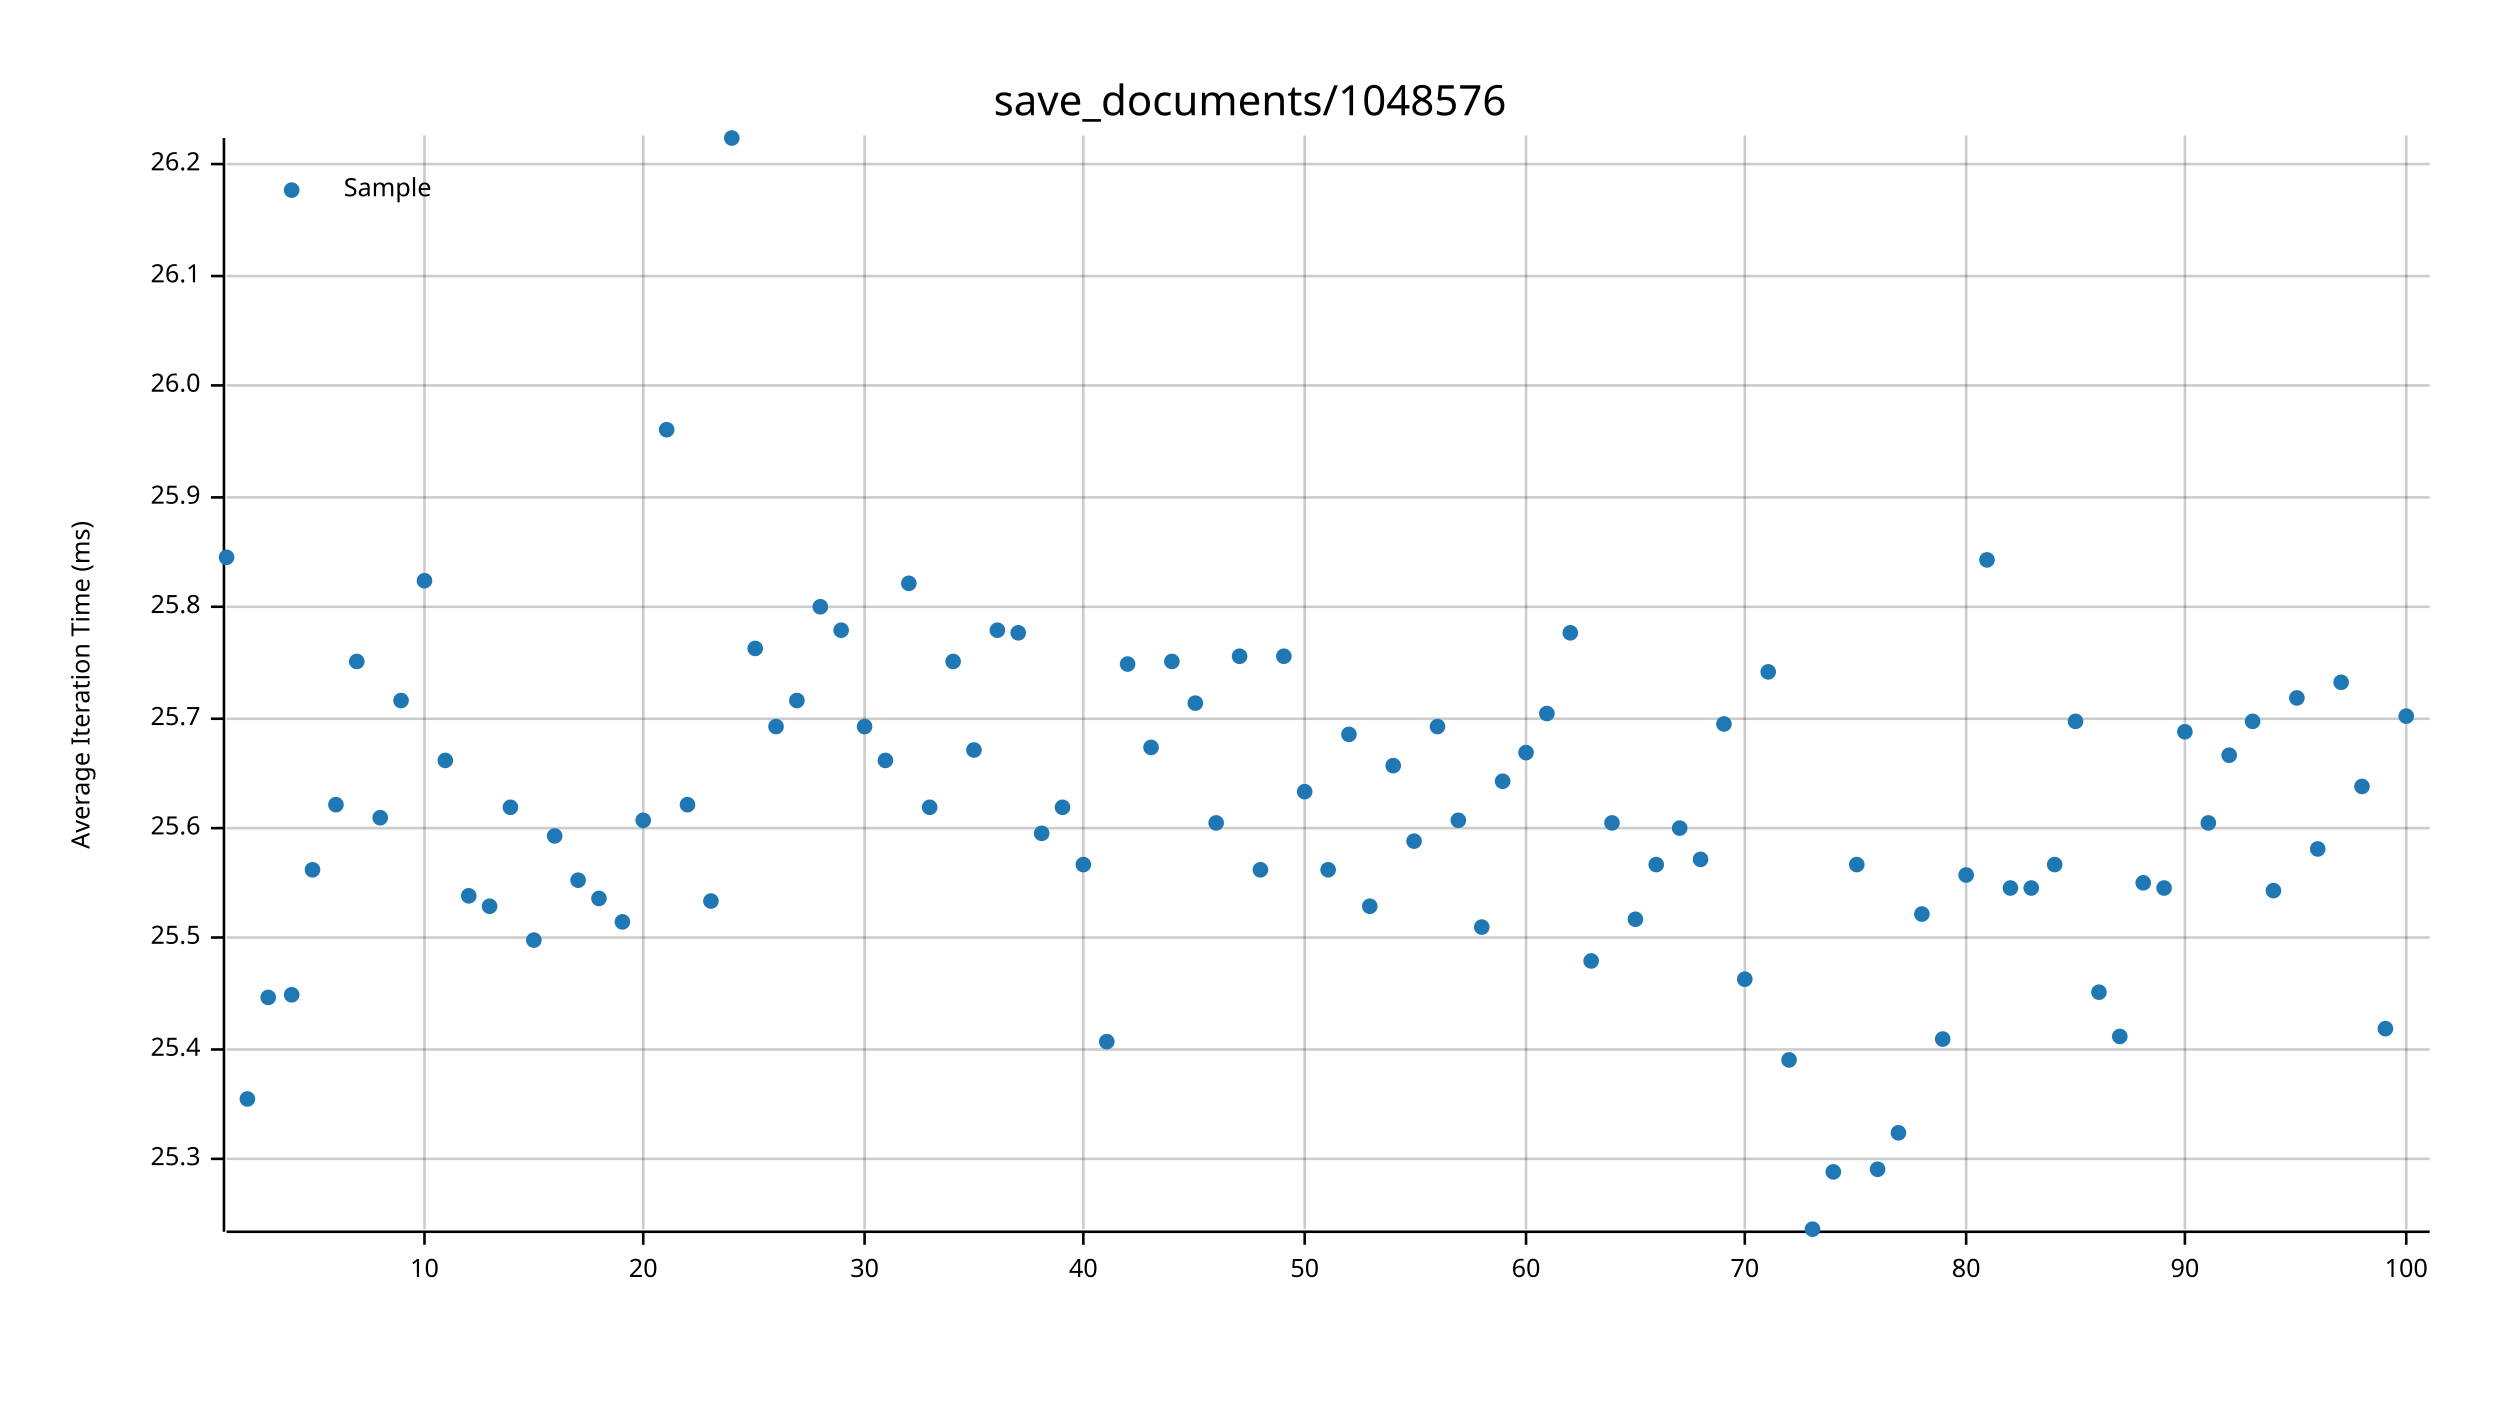
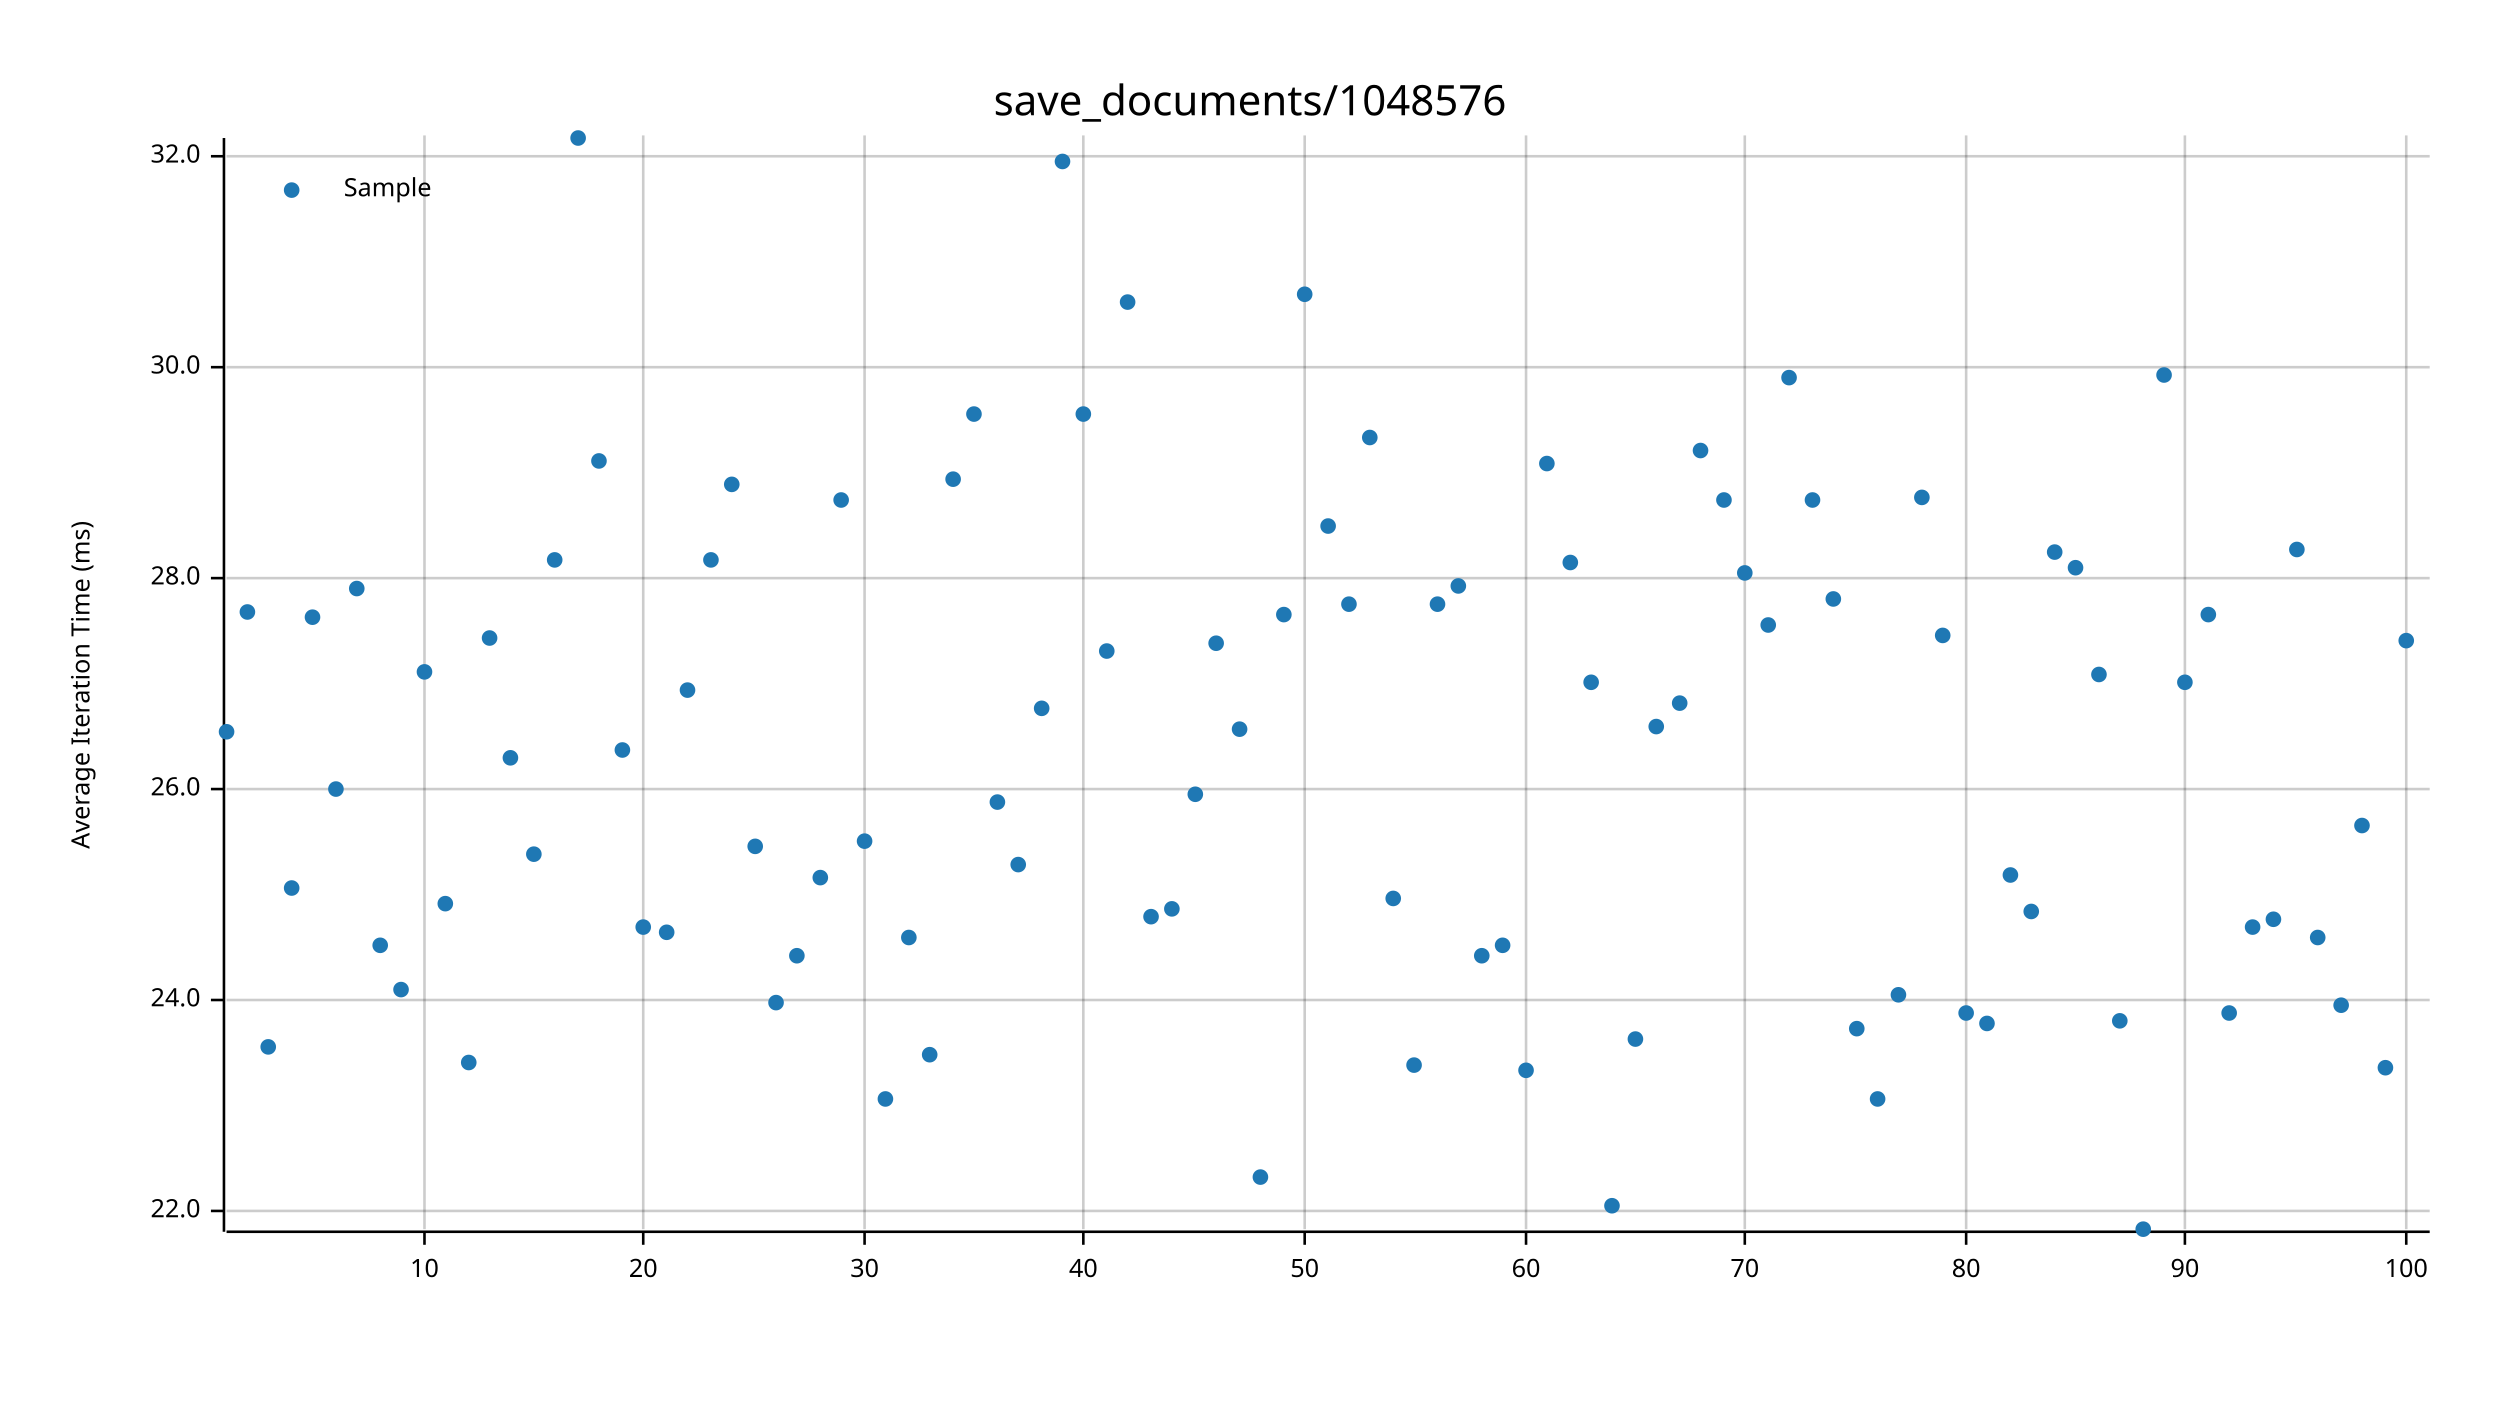
<svg xmlns="http://www.w3.org/2000/svg" width="960" height="540" viewBox="0 0 960 540">
  <text x="480" y="32" dy="0.76em" text-anchor="middle" font-family="sans-serif" font-size="16.129" opacity="1" fill="#000000">
save_documents/1048576
</text>
  <text x="27" y="263" dy="0.76em" text-anchor="middle" font-family="sans-serif" font-size="9.677" opacity="1" fill="#000000" transform="rotate(270, 27, 263)">
Average Iteration Time (ms)
</text>
  <line opacity="0.2" stroke="#000000" stroke-width="1" x1="163" y1="472" x2="163" y2="52" />
  <line opacity="0.2" stroke="#000000" stroke-width="1" x1="247" y1="472" x2="247" y2="52" />
  <line opacity="0.2" stroke="#000000" stroke-width="1" x1="332" y1="472" x2="332" y2="52" />
  <line opacity="0.2" stroke="#000000" stroke-width="1" x1="416" y1="472" x2="416" y2="52" />
  <line opacity="0.2" stroke="#000000" stroke-width="1" x1="501" y1="472" x2="501" y2="52" />
  <line opacity="0.2" stroke="#000000" stroke-width="1" x1="586" y1="472" x2="586" y2="52" />
  <line opacity="0.2" stroke="#000000" stroke-width="1" x1="670" y1="472" x2="670" y2="52" />
  <line opacity="0.2" stroke="#000000" stroke-width="1" x1="755" y1="472" x2="755" y2="52" />
  <line opacity="0.2" stroke="#000000" stroke-width="1" x1="839" y1="472" x2="839" y2="52" />
  <line opacity="0.2" stroke="#000000" stroke-width="1" x1="924" y1="472" x2="924" y2="52" />
-   <line opacity="0.2" stroke="#000000" stroke-width="1" x1="87" y1="445" x2="933" y2="445" />
-   <line opacity="0.2" stroke="#000000" stroke-width="1" x1="87" y1="403" x2="933" y2="403" />
-   <line opacity="0.2" stroke="#000000" stroke-width="1" x1="87" y1="360" x2="933" y2="360" />
-   <line opacity="0.2" stroke="#000000" stroke-width="1" x1="87" y1="318" x2="933" y2="318" />
-   <line opacity="0.2" stroke="#000000" stroke-width="1" x1="87" y1="276" x2="933" y2="276" />
-   <line opacity="0.2" stroke="#000000" stroke-width="1" x1="87" y1="233" x2="933" y2="233" />
-   <line opacity="0.2" stroke="#000000" stroke-width="1" x1="87" y1="191" x2="933" y2="191" />
-   <line opacity="0.2" stroke="#000000" stroke-width="1" x1="87" y1="148" x2="933" y2="148" />
-   <line opacity="0.2" stroke="#000000" stroke-width="1" x1="87" y1="106" x2="933" y2="106" />
-   <line opacity="0.2" stroke="#000000" stroke-width="1" x1="87" y1="63" x2="933" y2="63" />
+   <line opacity="0.2" stroke="#000000" stroke-width="1" x1="87" y1="465" x2="933" y2="465" />
+   <line opacity="0.2" stroke="#000000" stroke-width="1" x1="87" y1="384" x2="933" y2="384" />
+   <line opacity="0.2" stroke="#000000" stroke-width="1" x1="87" y1="303" x2="933" y2="303" />
+   <line opacity="0.2" stroke="#000000" stroke-width="1" x1="87" y1="222" x2="933" y2="222" />
+   <line opacity="0.2" stroke="#000000" stroke-width="1" x1="87" y1="141" x2="933" y2="141" />
+   <line opacity="0.2" stroke="#000000" stroke-width="1" x1="87" y1="60" x2="933" y2="60" />
  <polyline fill="none" opacity="1" stroke="#000000" stroke-width="1" points="86,53 86,473 " />
-   <text x="77" y="445" dy="0.5ex" text-anchor="end" font-family="sans-serif" font-size="9.677" opacity="1" fill="#000000">
- 25.3
+   <text x="77" y="465" dy="0.5ex" text-anchor="end" font-family="sans-serif" font-size="9.677" opacity="1" fill="#000000">
+ 22.0
</text>
-   <polyline fill="none" opacity="1" stroke="#000000" stroke-width="1" points="81,445 86,445 " />
-   <text x="77" y="403" dy="0.5ex" text-anchor="end" font-family="sans-serif" font-size="9.677" opacity="1" fill="#000000">
- 25.4
+   <polyline fill="none" opacity="1" stroke="#000000" stroke-width="1" points="81,465 86,465 " />
+   <text x="77" y="384" dy="0.5ex" text-anchor="end" font-family="sans-serif" font-size="9.677" opacity="1" fill="#000000">
+ 24.0
</text>
-   <polyline fill="none" opacity="1" stroke="#000000" stroke-width="1" points="81,403 86,403 " />
-   <text x="77" y="360" dy="0.5ex" text-anchor="end" font-family="sans-serif" font-size="9.677" opacity="1" fill="#000000">
- 25.5
- </text>
-   <polyline fill="none" opacity="1" stroke="#000000" stroke-width="1" points="81,360 86,360 " />
-   <text x="77" y="318" dy="0.5ex" text-anchor="end" font-family="sans-serif" font-size="9.677" opacity="1" fill="#000000">
- 25.6
- </text>
-   <polyline fill="none" opacity="1" stroke="#000000" stroke-width="1" points="81,318 86,318 " />
-   <text x="77" y="276" dy="0.5ex" text-anchor="end" font-family="sans-serif" font-size="9.677" opacity="1" fill="#000000">
- 25.7
- </text>
-   <polyline fill="none" opacity="1" stroke="#000000" stroke-width="1" points="81,276 86,276 " />
-   <text x="77" y="233" dy="0.5ex" text-anchor="end" font-family="sans-serif" font-size="9.677" opacity="1" fill="#000000">
- 25.8
- </text>
-   <polyline fill="none" opacity="1" stroke="#000000" stroke-width="1" points="81,233 86,233 " />
-   <text x="77" y="191" dy="0.5ex" text-anchor="end" font-family="sans-serif" font-size="9.677" opacity="1" fill="#000000">
- 25.9
- </text>
-   <polyline fill="none" opacity="1" stroke="#000000" stroke-width="1" points="81,191 86,191 " />
-   <text x="77" y="148" dy="0.5ex" text-anchor="end" font-family="sans-serif" font-size="9.677" opacity="1" fill="#000000">
+   <polyline fill="none" opacity="1" stroke="#000000" stroke-width="1" points="81,384 86,384 " />
+   <text x="77" y="303" dy="0.5ex" text-anchor="end" font-family="sans-serif" font-size="9.677" opacity="1" fill="#000000">
26.0
</text>
-   <polyline fill="none" opacity="1" stroke="#000000" stroke-width="1" points="81,148 86,148 " />
-   <text x="77" y="106" dy="0.5ex" text-anchor="end" font-family="sans-serif" font-size="9.677" opacity="1" fill="#000000">
- 26.1
+   <polyline fill="none" opacity="1" stroke="#000000" stroke-width="1" points="81,303 86,303 " />
+   <text x="77" y="222" dy="0.5ex" text-anchor="end" font-family="sans-serif" font-size="9.677" opacity="1" fill="#000000">
+ 28.0
</text>
-   <polyline fill="none" opacity="1" stroke="#000000" stroke-width="1" points="81,106 86,106 " />
-   <text x="77" y="63" dy="0.5ex" text-anchor="end" font-family="sans-serif" font-size="9.677" opacity="1" fill="#000000">
- 26.2
+   <polyline fill="none" opacity="1" stroke="#000000" stroke-width="1" points="81,222 86,222 " />
+   <text x="77" y="141" dy="0.5ex" text-anchor="end" font-family="sans-serif" font-size="9.677" opacity="1" fill="#000000">
+ 30.0
</text>
-   <polyline fill="none" opacity="1" stroke="#000000" stroke-width="1" points="81,63 86,63 " />
+   <polyline fill="none" opacity="1" stroke="#000000" stroke-width="1" points="81,141 86,141 " />
+   <text x="77" y="60" dy="0.5ex" text-anchor="end" font-family="sans-serif" font-size="9.677" opacity="1" fill="#000000">
+ 32.0
+ </text>
+   <polyline fill="none" opacity="1" stroke="#000000" stroke-width="1" points="81,60 86,60 " />
  <polyline fill="none" opacity="1" stroke="#000000" stroke-width="1" points="87,473 933,473 " />
  <text x="163" y="483" dy="0.76em" text-anchor="middle" font-family="sans-serif" font-size="9.677" opacity="1" fill="#000000">
10
</text>
  <polyline fill="none" opacity="1" stroke="#000000" stroke-width="1" points="163,473 163,478 " />
  <text x="247" y="483" dy="0.76em" text-anchor="middle" font-family="sans-serif" font-size="9.677" opacity="1" fill="#000000">
20
</text>
  <polyline fill="none" opacity="1" stroke="#000000" stroke-width="1" points="247,473 247,478 " />
  <text x="332" y="483" dy="0.76em" text-anchor="middle" font-family="sans-serif" font-size="9.677" opacity="1" fill="#000000">
30
</text>
  <polyline fill="none" opacity="1" stroke="#000000" stroke-width="1" points="332,473 332,478 " />
  <text x="416" y="483" dy="0.76em" text-anchor="middle" font-family="sans-serif" font-size="9.677" opacity="1" fill="#000000">
40
</text>
  <polyline fill="none" opacity="1" stroke="#000000" stroke-width="1" points="416,473 416,478 " />
  <text x="501" y="483" dy="0.76em" text-anchor="middle" font-family="sans-serif" font-size="9.677" opacity="1" fill="#000000">
50
</text>
  <polyline fill="none" opacity="1" stroke="#000000" stroke-width="1" points="501,473 501,478 " />
  <text x="586" y="483" dy="0.76em" text-anchor="middle" font-family="sans-serif" font-size="9.677" opacity="1" fill="#000000">
60
</text>
  <polyline fill="none" opacity="1" stroke="#000000" stroke-width="1" points="586,473 586,478 " />
  <text x="670" y="483" dy="0.76em" text-anchor="middle" font-family="sans-serif" font-size="9.677" opacity="1" fill="#000000">
70
</text>
  <polyline fill="none" opacity="1" stroke="#000000" stroke-width="1" points="670,473 670,478 " />
  <text x="755" y="483" dy="0.76em" text-anchor="middle" font-family="sans-serif" font-size="9.677" opacity="1" fill="#000000">
80
</text>
  <polyline fill="none" opacity="1" stroke="#000000" stroke-width="1" points="755,473 755,478 " />
  <text x="839" y="483" dy="0.76em" text-anchor="middle" font-family="sans-serif" font-size="9.677" opacity="1" fill="#000000">
90
</text>
  <polyline fill="none" opacity="1" stroke="#000000" stroke-width="1" points="839,473 839,478 " />
  <text x="924" y="483" dy="0.76em" text-anchor="middle" font-family="sans-serif" font-size="9.677" opacity="1" fill="#000000">
100
</text>
  <polyline fill="none" opacity="1" stroke="#000000" stroke-width="1" points="924,473 924,478 " />
-   <circle cx="87" cy="214" r="3" opacity="1" fill="#1F78B4" stroke="none" stroke-width="1" />
-   <circle cx="95" cy="422" r="3" opacity="1" fill="#1F78B4" stroke="none" stroke-width="1" />
-   <circle cx="103" cy="383" r="3" opacity="1" fill="#1F78B4" stroke="none" stroke-width="1" />
-   <circle cx="112" cy="382" r="3" opacity="1" fill="#1F78B4" stroke="none" stroke-width="1" />
-   <circle cx="120" cy="334" r="3" opacity="1" fill="#1F78B4" stroke="none" stroke-width="1" />
-   <circle cx="129" cy="309" r="3" opacity="1" fill="#1F78B4" stroke="none" stroke-width="1" />
-   <circle cx="137" cy="254" r="3" opacity="1" fill="#1F78B4" stroke="none" stroke-width="1" />
-   <circle cx="146" cy="314" r="3" opacity="1" fill="#1F78B4" stroke="none" stroke-width="1" />
-   <circle cx="154" cy="269" r="3" opacity="1" fill="#1F78B4" stroke="none" stroke-width="1" />
-   <circle cx="163" cy="223" r="3" opacity="1" fill="#1F78B4" stroke="none" stroke-width="1" />
-   <circle cx="171" cy="292" r="3" opacity="1" fill="#1F78B4" stroke="none" stroke-width="1" />
-   <circle cx="180" cy="344" r="3" opacity="1" fill="#1F78B4" stroke="none" stroke-width="1" />
-   <circle cx="188" cy="348" r="3" opacity="1" fill="#1F78B4" stroke="none" stroke-width="1" />
-   <circle cx="196" cy="310" r="3" opacity="1" fill="#1F78B4" stroke="none" stroke-width="1" />
-   <circle cx="205" cy="361" r="3" opacity="1" fill="#1F78B4" stroke="none" stroke-width="1" />
-   <circle cx="213" cy="321" r="3" opacity="1" fill="#1F78B4" stroke="none" stroke-width="1" />
-   <circle cx="222" cy="338" r="3" opacity="1" fill="#1F78B4" stroke="none" stroke-width="1" />
-   <circle cx="230" cy="345" r="3" opacity="1" fill="#1F78B4" stroke="none" stroke-width="1" />
-   <circle cx="239" cy="354" r="3" opacity="1" fill="#1F78B4" stroke="none" stroke-width="1" />
-   <circle cx="247" cy="315" r="3" opacity="1" fill="#1F78B4" stroke="none" stroke-width="1" />
-   <circle cx="256" cy="165" r="3" opacity="1" fill="#1F78B4" stroke="none" stroke-width="1" />
-   <circle cx="264" cy="309" r="3" opacity="1" fill="#1F78B4" stroke="none" stroke-width="1" />
-   <circle cx="273" cy="346" r="3" opacity="1" fill="#1F78B4" stroke="none" stroke-width="1" />
-   <circle cx="281" cy="53" r="3" opacity="1" fill="#1F78B4" stroke="none" stroke-width="1" />
-   <circle cx="290" cy="249" r="3" opacity="1" fill="#1F78B4" stroke="none" stroke-width="1" />
-   <circle cx="298" cy="279" r="3" opacity="1" fill="#1F78B4" stroke="none" stroke-width="1" />
-   <circle cx="306" cy="269" r="3" opacity="1" fill="#1F78B4" stroke="none" stroke-width="1" />
-   <circle cx="315" cy="233" r="3" opacity="1" fill="#1F78B4" stroke="none" stroke-width="1" />
-   <circle cx="323" cy="242" r="3" opacity="1" fill="#1F78B4" stroke="none" stroke-width="1" />
-   <circle cx="332" cy="279" r="3" opacity="1" fill="#1F78B4" stroke="none" stroke-width="1" />
-   <circle cx="340" cy="292" r="3" opacity="1" fill="#1F78B4" stroke="none" stroke-width="1" />
-   <circle cx="349" cy="224" r="3" opacity="1" fill="#1F78B4" stroke="none" stroke-width="1" />
-   <circle cx="357" cy="310" r="3" opacity="1" fill="#1F78B4" stroke="none" stroke-width="1" />
-   <circle cx="366" cy="254" r="3" opacity="1" fill="#1F78B4" stroke="none" stroke-width="1" />
-   <circle cx="374" cy="288" r="3" opacity="1" fill="#1F78B4" stroke="none" stroke-width="1" />
-   <circle cx="383" cy="242" r="3" opacity="1" fill="#1F78B4" stroke="none" stroke-width="1" />
-   <circle cx="391" cy="243" r="3" opacity="1" fill="#1F78B4" stroke="none" stroke-width="1" />
-   <circle cx="400" cy="320" r="3" opacity="1" fill="#1F78B4" stroke="none" stroke-width="1" />
-   <circle cx="408" cy="310" r="3" opacity="1" fill="#1F78B4" stroke="none" stroke-width="1" />
-   <circle cx="416" cy="332" r="3" opacity="1" fill="#1F78B4" stroke="none" stroke-width="1" />
-   <circle cx="425" cy="400" r="3" opacity="1" fill="#1F78B4" stroke="none" stroke-width="1" />
-   <circle cx="433" cy="255" r="3" opacity="1" fill="#1F78B4" stroke="none" stroke-width="1" />
-   <circle cx="442" cy="287" r="3" opacity="1" fill="#1F78B4" stroke="none" stroke-width="1" />
-   <circle cx="450" cy="254" r="3" opacity="1" fill="#1F78B4" stroke="none" stroke-width="1" />
-   <circle cx="459" cy="270" r="3" opacity="1" fill="#1F78B4" stroke="none" stroke-width="1" />
-   <circle cx="467" cy="316" r="3" opacity="1" fill="#1F78B4" stroke="none" stroke-width="1" />
-   <circle cx="476" cy="252" r="3" opacity="1" fill="#1F78B4" stroke="none" stroke-width="1" />
-   <circle cx="484" cy="334" r="3" opacity="1" fill="#1F78B4" stroke="none" stroke-width="1" />
-   <circle cx="493" cy="252" r="3" opacity="1" fill="#1F78B4" stroke="none" stroke-width="1" />
-   <circle cx="501" cy="304" r="3" opacity="1" fill="#1F78B4" stroke="none" stroke-width="1" />
-   <circle cx="510" cy="334" r="3" opacity="1" fill="#1F78B4" stroke="none" stroke-width="1" />
-   <circle cx="518" cy="282" r="3" opacity="1" fill="#1F78B4" stroke="none" stroke-width="1" />
-   <circle cx="526" cy="348" r="3" opacity="1" fill="#1F78B4" stroke="none" stroke-width="1" />
-   <circle cx="535" cy="294" r="3" opacity="1" fill="#1F78B4" stroke="none" stroke-width="1" />
-   <circle cx="543" cy="323" r="3" opacity="1" fill="#1F78B4" stroke="none" stroke-width="1" />
-   <circle cx="552" cy="279" r="3" opacity="1" fill="#1F78B4" stroke="none" stroke-width="1" />
-   <circle cx="560" cy="315" r="3" opacity="1" fill="#1F78B4" stroke="none" stroke-width="1" />
-   <circle cx="569" cy="356" r="3" opacity="1" fill="#1F78B4" stroke="none" stroke-width="1" />
-   <circle cx="577" cy="300" r="3" opacity="1" fill="#1F78B4" stroke="none" stroke-width="1" />
-   <circle cx="586" cy="289" r="3" opacity="1" fill="#1F78B4" stroke="none" stroke-width="1" />
-   <circle cx="594" cy="274" r="3" opacity="1" fill="#1F78B4" stroke="none" stroke-width="1" />
-   <circle cx="603" cy="243" r="3" opacity="1" fill="#1F78B4" stroke="none" stroke-width="1" />
-   <circle cx="611" cy="369" r="3" opacity="1" fill="#1F78B4" stroke="none" stroke-width="1" />
-   <circle cx="619" cy="316" r="3" opacity="1" fill="#1F78B4" stroke="none" stroke-width="1" />
-   <circle cx="628" cy="353" r="3" opacity="1" fill="#1F78B4" stroke="none" stroke-width="1" />
-   <circle cx="636" cy="332" r="3" opacity="1" fill="#1F78B4" stroke="none" stroke-width="1" />
-   <circle cx="645" cy="318" r="3" opacity="1" fill="#1F78B4" stroke="none" stroke-width="1" />
-   <circle cx="653" cy="330" r="3" opacity="1" fill="#1F78B4" stroke="none" stroke-width="1" />
-   <circle cx="662" cy="278" r="3" opacity="1" fill="#1F78B4" stroke="none" stroke-width="1" />
-   <circle cx="670" cy="376" r="3" opacity="1" fill="#1F78B4" stroke="none" stroke-width="1" />
-   <circle cx="679" cy="258" r="3" opacity="1" fill="#1F78B4" stroke="none" stroke-width="1" />
-   <circle cx="687" cy="407" r="3" opacity="1" fill="#1F78B4" stroke="none" stroke-width="1" />
-   <circle cx="696" cy="472" r="3" opacity="1" fill="#1F78B4" stroke="none" stroke-width="1" />
-   <circle cx="704" cy="450" r="3" opacity="1" fill="#1F78B4" stroke="none" stroke-width="1" />
-   <circle cx="713" cy="332" r="3" opacity="1" fill="#1F78B4" stroke="none" stroke-width="1" />
-   <circle cx="721" cy="449" r="3" opacity="1" fill="#1F78B4" stroke="none" stroke-width="1" />
-   <circle cx="729" cy="435" r="3" opacity="1" fill="#1F78B4" stroke="none" stroke-width="1" />
-   <circle cx="738" cy="351" r="3" opacity="1" fill="#1F78B4" stroke="none" stroke-width="1" />
-   <circle cx="746" cy="399" r="3" opacity="1" fill="#1F78B4" stroke="none" stroke-width="1" />
-   <circle cx="755" cy="336" r="3" opacity="1" fill="#1F78B4" stroke="none" stroke-width="1" />
-   <circle cx="763" cy="215" r="3" opacity="1" fill="#1F78B4" stroke="none" stroke-width="1" />
-   <circle cx="772" cy="341" r="3" opacity="1" fill="#1F78B4" stroke="none" stroke-width="1" />
-   <circle cx="780" cy="341" r="3" opacity="1" fill="#1F78B4" stroke="none" stroke-width="1" />
-   <circle cx="789" cy="332" r="3" opacity="1" fill="#1F78B4" stroke="none" stroke-width="1" />
-   <circle cx="797" cy="277" r="3" opacity="1" fill="#1F78B4" stroke="none" stroke-width="1" />
-   <circle cx="806" cy="381" r="3" opacity="1" fill="#1F78B4" stroke="none" stroke-width="1" />
-   <circle cx="814" cy="398" r="3" opacity="1" fill="#1F78B4" stroke="none" stroke-width="1" />
-   <circle cx="823" cy="339" r="3" opacity="1" fill="#1F78B4" stroke="none" stroke-width="1" />
-   <circle cx="831" cy="341" r="3" opacity="1" fill="#1F78B4" stroke="none" stroke-width="1" />
-   <circle cx="839" cy="281" r="3" opacity="1" fill="#1F78B4" stroke="none" stroke-width="1" />
-   <circle cx="848" cy="316" r="3" opacity="1" fill="#1F78B4" stroke="none" stroke-width="1" />
-   <circle cx="856" cy="290" r="3" opacity="1" fill="#1F78B4" stroke="none" stroke-width="1" />
-   <circle cx="865" cy="277" r="3" opacity="1" fill="#1F78B4" stroke="none" stroke-width="1" />
-   <circle cx="873" cy="342" r="3" opacity="1" fill="#1F78B4" stroke="none" stroke-width="1" />
-   <circle cx="882" cy="268" r="3" opacity="1" fill="#1F78B4" stroke="none" stroke-width="1" />
-   <circle cx="890" cy="326" r="3" opacity="1" fill="#1F78B4" stroke="none" stroke-width="1" />
-   <circle cx="899" cy="262" r="3" opacity="1" fill="#1F78B4" stroke="none" stroke-width="1" />
-   <circle cx="907" cy="302" r="3" opacity="1" fill="#1F78B4" stroke="none" stroke-width="1" />
-   <circle cx="916" cy="395" r="3" opacity="1" fill="#1F78B4" stroke="none" stroke-width="1" />
-   <circle cx="924" cy="275" r="3" opacity="1" fill="#1F78B4" stroke="none" stroke-width="1" />
+   <circle cx="87" cy="281" r="3" opacity="1" fill="#1F78B4" stroke="none" stroke-width="1" />
+   <circle cx="95" cy="235" r="3" opacity="1" fill="#1F78B4" stroke="none" stroke-width="1" />
+   <circle cx="103" cy="402" r="3" opacity="1" fill="#1F78B4" stroke="none" stroke-width="1" />
+   <circle cx="112" cy="341" r="3" opacity="1" fill="#1F78B4" stroke="none" stroke-width="1" />
+   <circle cx="120" cy="237" r="3" opacity="1" fill="#1F78B4" stroke="none" stroke-width="1" />
+   <circle cx="129" cy="303" r="3" opacity="1" fill="#1F78B4" stroke="none" stroke-width="1" />
+   <circle cx="137" cy="226" r="3" opacity="1" fill="#1F78B4" stroke="none" stroke-width="1" />
+   <circle cx="146" cy="363" r="3" opacity="1" fill="#1F78B4" stroke="none" stroke-width="1" />
+   <circle cx="154" cy="380" r="3" opacity="1" fill="#1F78B4" stroke="none" stroke-width="1" />
+   <circle cx="163" cy="258" r="3" opacity="1" fill="#1F78B4" stroke="none" stroke-width="1" />
+   <circle cx="171" cy="347" r="3" opacity="1" fill="#1F78B4" stroke="none" stroke-width="1" />
+   <circle cx="180" cy="408" r="3" opacity="1" fill="#1F78B4" stroke="none" stroke-width="1" />
+   <circle cx="188" cy="245" r="3" opacity="1" fill="#1F78B4" stroke="none" stroke-width="1" />
+   <circle cx="196" cy="291" r="3" opacity="1" fill="#1F78B4" stroke="none" stroke-width="1" />
+   <circle cx="205" cy="328" r="3" opacity="1" fill="#1F78B4" stroke="none" stroke-width="1" />
+   <circle cx="213" cy="215" r="3" opacity="1" fill="#1F78B4" stroke="none" stroke-width="1" />
+   <circle cx="222" cy="53" r="3" opacity="1" fill="#1F78B4" stroke="none" stroke-width="1" />
+   <circle cx="230" cy="177" r="3" opacity="1" fill="#1F78B4" stroke="none" stroke-width="1" />
+   <circle cx="239" cy="288" r="3" opacity="1" fill="#1F78B4" stroke="none" stroke-width="1" />
+   <circle cx="247" cy="356" r="3" opacity="1" fill="#1F78B4" stroke="none" stroke-width="1" />
+   <circle cx="256" cy="358" r="3" opacity="1" fill="#1F78B4" stroke="none" stroke-width="1" />
+   <circle cx="264" cy="265" r="3" opacity="1" fill="#1F78B4" stroke="none" stroke-width="1" />
+   <circle cx="273" cy="215" r="3" opacity="1" fill="#1F78B4" stroke="none" stroke-width="1" />
+   <circle cx="281" cy="186" r="3" opacity="1" fill="#1F78B4" stroke="none" stroke-width="1" />
+   <circle cx="290" cy="325" r="3" opacity="1" fill="#1F78B4" stroke="none" stroke-width="1" />
+   <circle cx="298" cy="385" r="3" opacity="1" fill="#1F78B4" stroke="none" stroke-width="1" />
+   <circle cx="306" cy="367" r="3" opacity="1" fill="#1F78B4" stroke="none" stroke-width="1" />
+   <circle cx="315" cy="337" r="3" opacity="1" fill="#1F78B4" stroke="none" stroke-width="1" />
+   <circle cx="323" cy="192" r="3" opacity="1" fill="#1F78B4" stroke="none" stroke-width="1" />
+   <circle cx="332" cy="323" r="3" opacity="1" fill="#1F78B4" stroke="none" stroke-width="1" />
+   <circle cx="340" cy="422" r="3" opacity="1" fill="#1F78B4" stroke="none" stroke-width="1" />
+   <circle cx="349" cy="360" r="3" opacity="1" fill="#1F78B4" stroke="none" stroke-width="1" />
+   <circle cx="357" cy="405" r="3" opacity="1" fill="#1F78B4" stroke="none" stroke-width="1" />
+   <circle cx="366" cy="184" r="3" opacity="1" fill="#1F78B4" stroke="none" stroke-width="1" />
+   <circle cx="374" cy="159" r="3" opacity="1" fill="#1F78B4" stroke="none" stroke-width="1" />
+   <circle cx="383" cy="308" r="3" opacity="1" fill="#1F78B4" stroke="none" stroke-width="1" />
+   <circle cx="391" cy="332" r="3" opacity="1" fill="#1F78B4" stroke="none" stroke-width="1" />
+   <circle cx="400" cy="272" r="3" opacity="1" fill="#1F78B4" stroke="none" stroke-width="1" />
+   <circle cx="408" cy="62" r="3" opacity="1" fill="#1F78B4" stroke="none" stroke-width="1" />
+   <circle cx="416" cy="159" r="3" opacity="1" fill="#1F78B4" stroke="none" stroke-width="1" />
+   <circle cx="425" cy="250" r="3" opacity="1" fill="#1F78B4" stroke="none" stroke-width="1" />
+   <circle cx="433" cy="116" r="3" opacity="1" fill="#1F78B4" stroke="none" stroke-width="1" />
+   <circle cx="442" cy="352" r="3" opacity="1" fill="#1F78B4" stroke="none" stroke-width="1" />
+   <circle cx="450" cy="349" r="3" opacity="1" fill="#1F78B4" stroke="none" stroke-width="1" />
+   <circle cx="459" cy="305" r="3" opacity="1" fill="#1F78B4" stroke="none" stroke-width="1" />
+   <circle cx="467" cy="247" r="3" opacity="1" fill="#1F78B4" stroke="none" stroke-width="1" />
+   <circle cx="476" cy="280" r="3" opacity="1" fill="#1F78B4" stroke="none" stroke-width="1" />
+   <circle cx="484" cy="452" r="3" opacity="1" fill="#1F78B4" stroke="none" stroke-width="1" />
+   <circle cx="493" cy="236" r="3" opacity="1" fill="#1F78B4" stroke="none" stroke-width="1" />
+   <circle cx="501" cy="113" r="3" opacity="1" fill="#1F78B4" stroke="none" stroke-width="1" />
+   <circle cx="510" cy="202" r="3" opacity="1" fill="#1F78B4" stroke="none" stroke-width="1" />
+   <circle cx="518" cy="232" r="3" opacity="1" fill="#1F78B4" stroke="none" stroke-width="1" />
+   <circle cx="526" cy="168" r="3" opacity="1" fill="#1F78B4" stroke="none" stroke-width="1" />
+   <circle cx="535" cy="345" r="3" opacity="1" fill="#1F78B4" stroke="none" stroke-width="1" />
+   <circle cx="543" cy="409" r="3" opacity="1" fill="#1F78B4" stroke="none" stroke-width="1" />
+   <circle cx="552" cy="232" r="3" opacity="1" fill="#1F78B4" stroke="none" stroke-width="1" />
+   <circle cx="560" cy="225" r="3" opacity="1" fill="#1F78B4" stroke="none" stroke-width="1" />
+   <circle cx="569" cy="367" r="3" opacity="1" fill="#1F78B4" stroke="none" stroke-width="1" />
+   <circle cx="577" cy="363" r="3" opacity="1" fill="#1F78B4" stroke="none" stroke-width="1" />
+   <circle cx="586" cy="411" r="3" opacity="1" fill="#1F78B4" stroke="none" stroke-width="1" />
+   <circle cx="594" cy="178" r="3" opacity="1" fill="#1F78B4" stroke="none" stroke-width="1" />
+   <circle cx="603" cy="216" r="3" opacity="1" fill="#1F78B4" stroke="none" stroke-width="1" />
+   <circle cx="611" cy="262" r="3" opacity="1" fill="#1F78B4" stroke="none" stroke-width="1" />
+   <circle cx="619" cy="463" r="3" opacity="1" fill="#1F78B4" stroke="none" stroke-width="1" />
+   <circle cx="628" cy="399" r="3" opacity="1" fill="#1F78B4" stroke="none" stroke-width="1" />
+   <circle cx="636" cy="279" r="3" opacity="1" fill="#1F78B4" stroke="none" stroke-width="1" />
+   <circle cx="645" cy="270" r="3" opacity="1" fill="#1F78B4" stroke="none" stroke-width="1" />
+   <circle cx="653" cy="173" r="3" opacity="1" fill="#1F78B4" stroke="none" stroke-width="1" />
+   <circle cx="662" cy="192" r="3" opacity="1" fill="#1F78B4" stroke="none" stroke-width="1" />
+   <circle cx="670" cy="220" r="3" opacity="1" fill="#1F78B4" stroke="none" stroke-width="1" />
+   <circle cx="679" cy="240" r="3" opacity="1" fill="#1F78B4" stroke="none" stroke-width="1" />
+   <circle cx="687" cy="145" r="3" opacity="1" fill="#1F78B4" stroke="none" stroke-width="1" />
+   <circle cx="696" cy="192" r="3" opacity="1" fill="#1F78B4" stroke="none" stroke-width="1" />
+   <circle cx="704" cy="230" r="3" opacity="1" fill="#1F78B4" stroke="none" stroke-width="1" />
+   <circle cx="713" cy="395" r="3" opacity="1" fill="#1F78B4" stroke="none" stroke-width="1" />
+   <circle cx="721" cy="422" r="3" opacity="1" fill="#1F78B4" stroke="none" stroke-width="1" />
+   <circle cx="729" cy="382" r="3" opacity="1" fill="#1F78B4" stroke="none" stroke-width="1" />
+   <circle cx="738" cy="191" r="3" opacity="1" fill="#1F78B4" stroke="none" stroke-width="1" />
+   <circle cx="746" cy="244" r="3" opacity="1" fill="#1F78B4" stroke="none" stroke-width="1" />
+   <circle cx="755" cy="389" r="3" opacity="1" fill="#1F78B4" stroke="none" stroke-width="1" />
+   <circle cx="763" cy="393" r="3" opacity="1" fill="#1F78B4" stroke="none" stroke-width="1" />
+   <circle cx="772" cy="336" r="3" opacity="1" fill="#1F78B4" stroke="none" stroke-width="1" />
+   <circle cx="780" cy="350" r="3" opacity="1" fill="#1F78B4" stroke="none" stroke-width="1" />
+   <circle cx="789" cy="212" r="3" opacity="1" fill="#1F78B4" stroke="none" stroke-width="1" />
+   <circle cx="797" cy="218" r="3" opacity="1" fill="#1F78B4" stroke="none" stroke-width="1" />
+   <circle cx="806" cy="259" r="3" opacity="1" fill="#1F78B4" stroke="none" stroke-width="1" />
+   <circle cx="814" cy="392" r="3" opacity="1" fill="#1F78B4" stroke="none" stroke-width="1" />
+   <circle cx="823" cy="472" r="3" opacity="1" fill="#1F78B4" stroke="none" stroke-width="1" />
+   <circle cx="831" cy="144" r="3" opacity="1" fill="#1F78B4" stroke="none" stroke-width="1" />
+   <circle cx="839" cy="262" r="3" opacity="1" fill="#1F78B4" stroke="none" stroke-width="1" />
+   <circle cx="848" cy="236" r="3" opacity="1" fill="#1F78B4" stroke="none" stroke-width="1" />
+   <circle cx="856" cy="389" r="3" opacity="1" fill="#1F78B4" stroke="none" stroke-width="1" />
+   <circle cx="865" cy="356" r="3" opacity="1" fill="#1F78B4" stroke="none" stroke-width="1" />
+   <circle cx="873" cy="353" r="3" opacity="1" fill="#1F78B4" stroke="none" stroke-width="1" />
+   <circle cx="882" cy="211" r="3" opacity="1" fill="#1F78B4" stroke="none" stroke-width="1" />
+   <circle cx="890" cy="360" r="3" opacity="1" fill="#1F78B4" stroke="none" stroke-width="1" />
+   <circle cx="899" cy="386" r="3" opacity="1" fill="#1F78B4" stroke="none" stroke-width="1" />
+   <circle cx="907" cy="317" r="3" opacity="1" fill="#1F78B4" stroke="none" stroke-width="1" />
+   <circle cx="916" cy="410" r="3" opacity="1" fill="#1F78B4" stroke="none" stroke-width="1" />
+   <circle cx="924" cy="246" r="3" opacity="1" fill="#1F78B4" stroke="none" stroke-width="1" />
  <text x="132" y="68" dy="0.76em" text-anchor="start" font-family="sans-serif" font-size="9.677" opacity="1" fill="#000000">
Sample
</text>
  <circle cx="112" cy="73" r="3" opacity="1" fill="#1F78B4" stroke="none" stroke-width="1" />
</svg>
